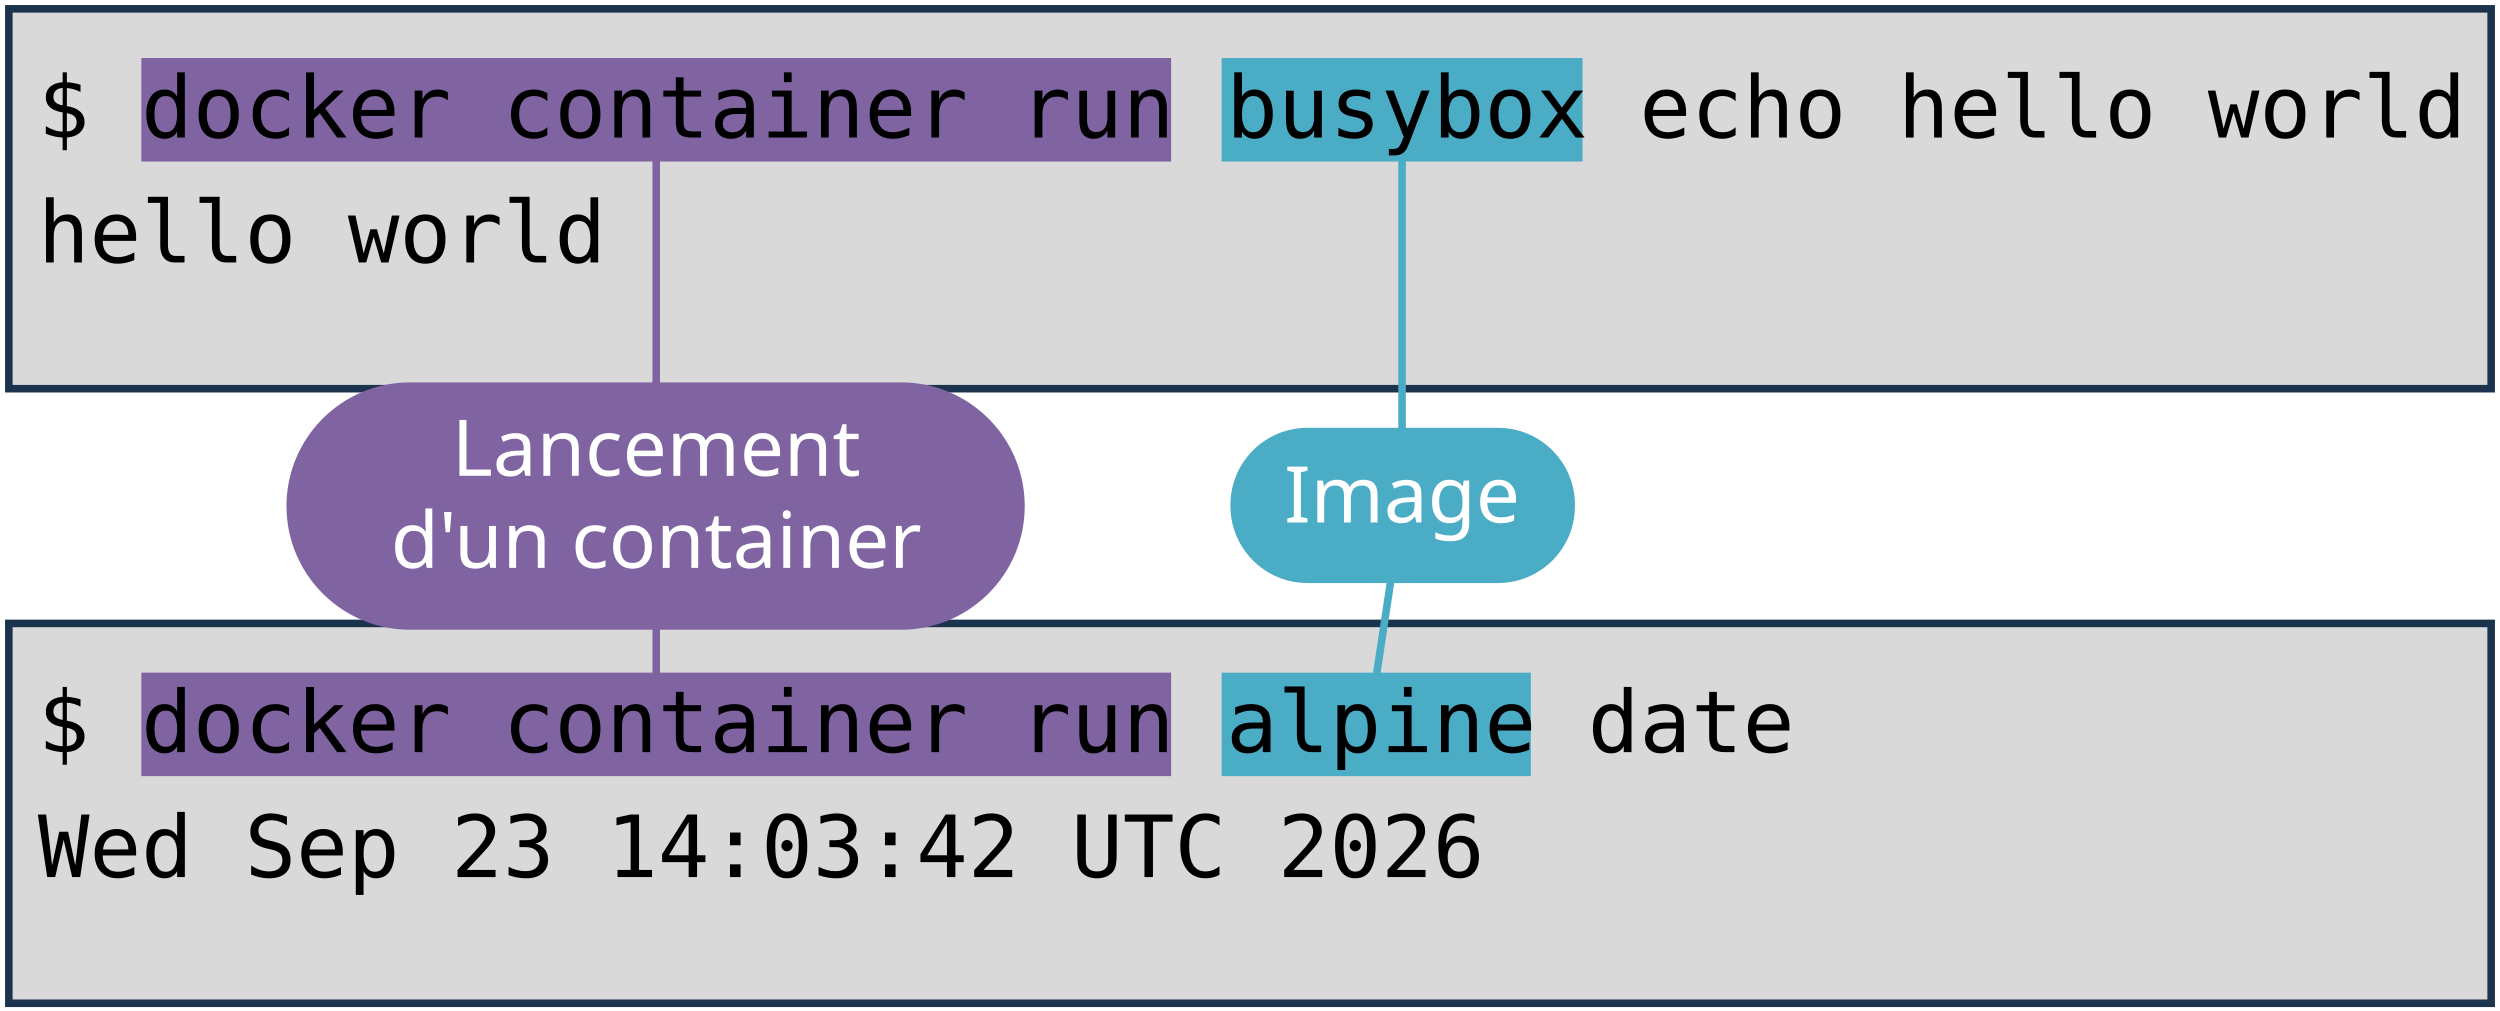
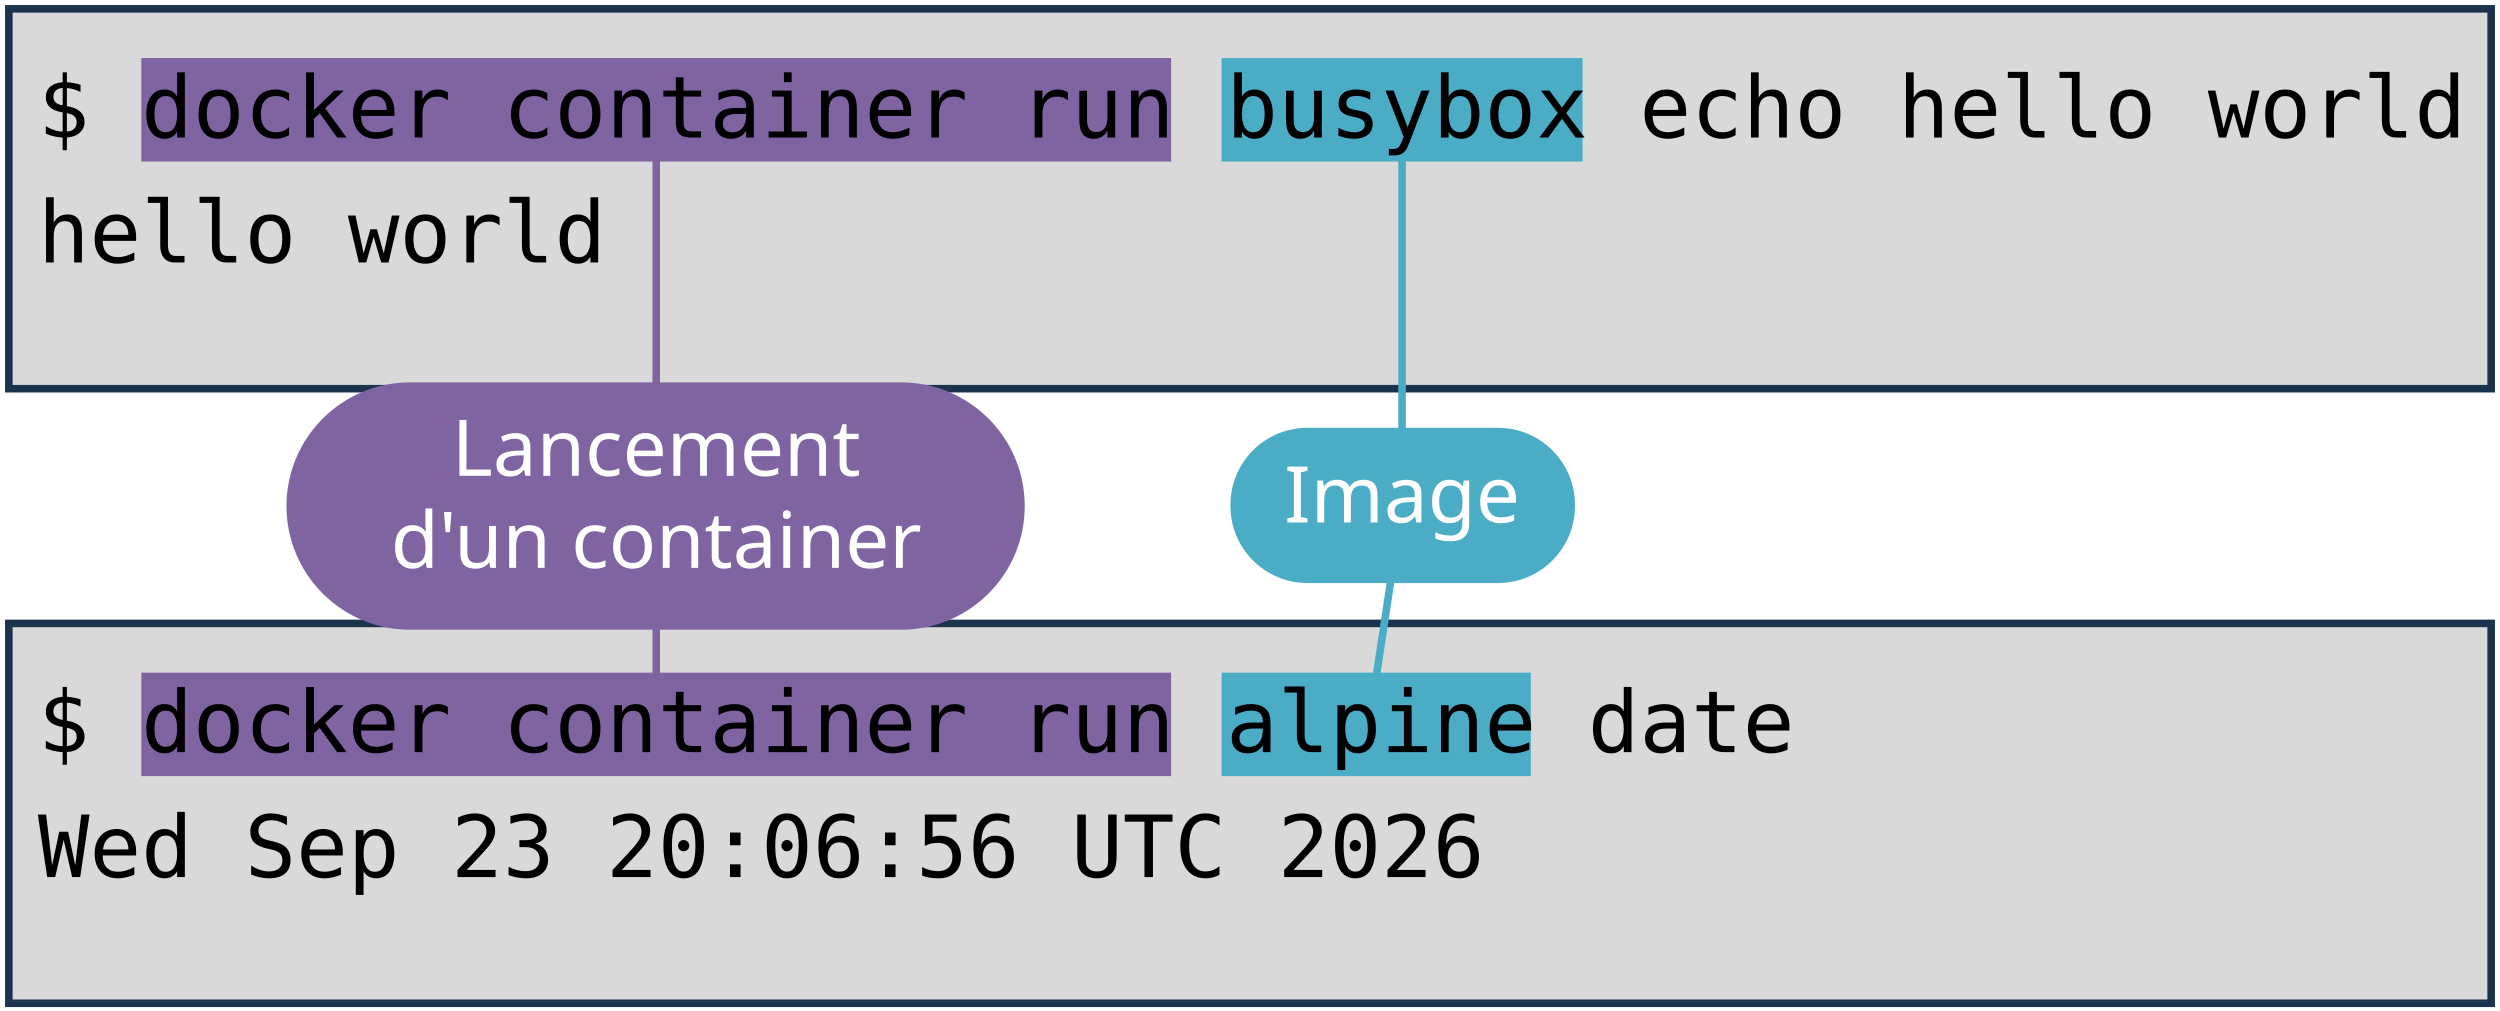
<svg xmlns="http://www.w3.org/2000/svg" viewBox="0 0 1981 801" width="1981" height="801" role="img" aria-label="Deux terminaux : docker container run busybox echo hello world, et docker container run alpine date. Annotations : lancement d'un container, image, commande lancée.">
  <style>
    .code { font-family: "DejaVu Sans Mono", Menlo, Consolas, monospace; font-size: 68px; fill: #000000; }
    .pill { font-family: "Trebuchet MS", "Century Gothic", Verdana, sans-serif; font-size: 62px; text-anchor: middle; }
  </style>
  <rect width="1981" height="801" fill="#FFFFFF" />
  <rect x="7" y="7" width="1967" height="301" fill="#D9D9D9" stroke="#1C334E" stroke-width="6" />
  <rect x="7" y="494" width="1967" height="301" fill="#D9D9D9" stroke="#1C334E" stroke-width="6" />
  <rect x="112" y="46" width="816" height="82" fill="#8064A2" />
  <rect x="112" y="533" width="816" height="82" fill="#8064A2" />
  <rect x="968" y="46" width="286" height="82" fill="#4BACC6" />
  <rect x="968" y="533" width="245" height="82" fill="#4BACC6" />
  <text x="30" y="109" class="code" xml:space="preserve">$ docker container run busybox echo hello world</text>
  <text x="30" y="208" class="code" xml:space="preserve">hello world</text>
  <text x="30" y="596" class="code" xml:space="preserve">$ docker container run alpine date</text>
-   <text x="30" y="695" class="code" xml:space="preserve">Wed Sep 23 14:03:42 UTC 2026</text>
+   <text x="30" y="695" class="code" xml:space="preserve">Wed Sep 23 20:06:56 UTC 2026</text>
  <path d="M 520 401 L 520 128" stroke="#8064A2" stroke-width="6" fill="none" stroke-linecap="round" />
  <path d="M 520 401 L 520 533" stroke="#8064A2" stroke-width="6" fill="none" stroke-linecap="round" />
  <rect x="227" y="303" width="585" height="196" rx="98" fill="#8064A2" />
  <text x="520" y="377" class="pill" fill="#FFFFFF">Lancement</text>
  <text x="520" y="450" class="pill" fill="#FFFFFF">d'un container</text>
  <path d="M 1111 401 L 1111 128" stroke="#4BACC6" stroke-width="6" fill="none" stroke-linecap="round" />
  <path d="M 1111 401 L 1091 533" stroke="#4BACC6" stroke-width="6" fill="none" stroke-linecap="round" />
  <rect x="975" y="339" width="273" height="123" rx="61" fill="#4BACC6" />
  <text x="1111" y="414" class="pill" fill="#FFFFFF">Image</text>
</svg>
